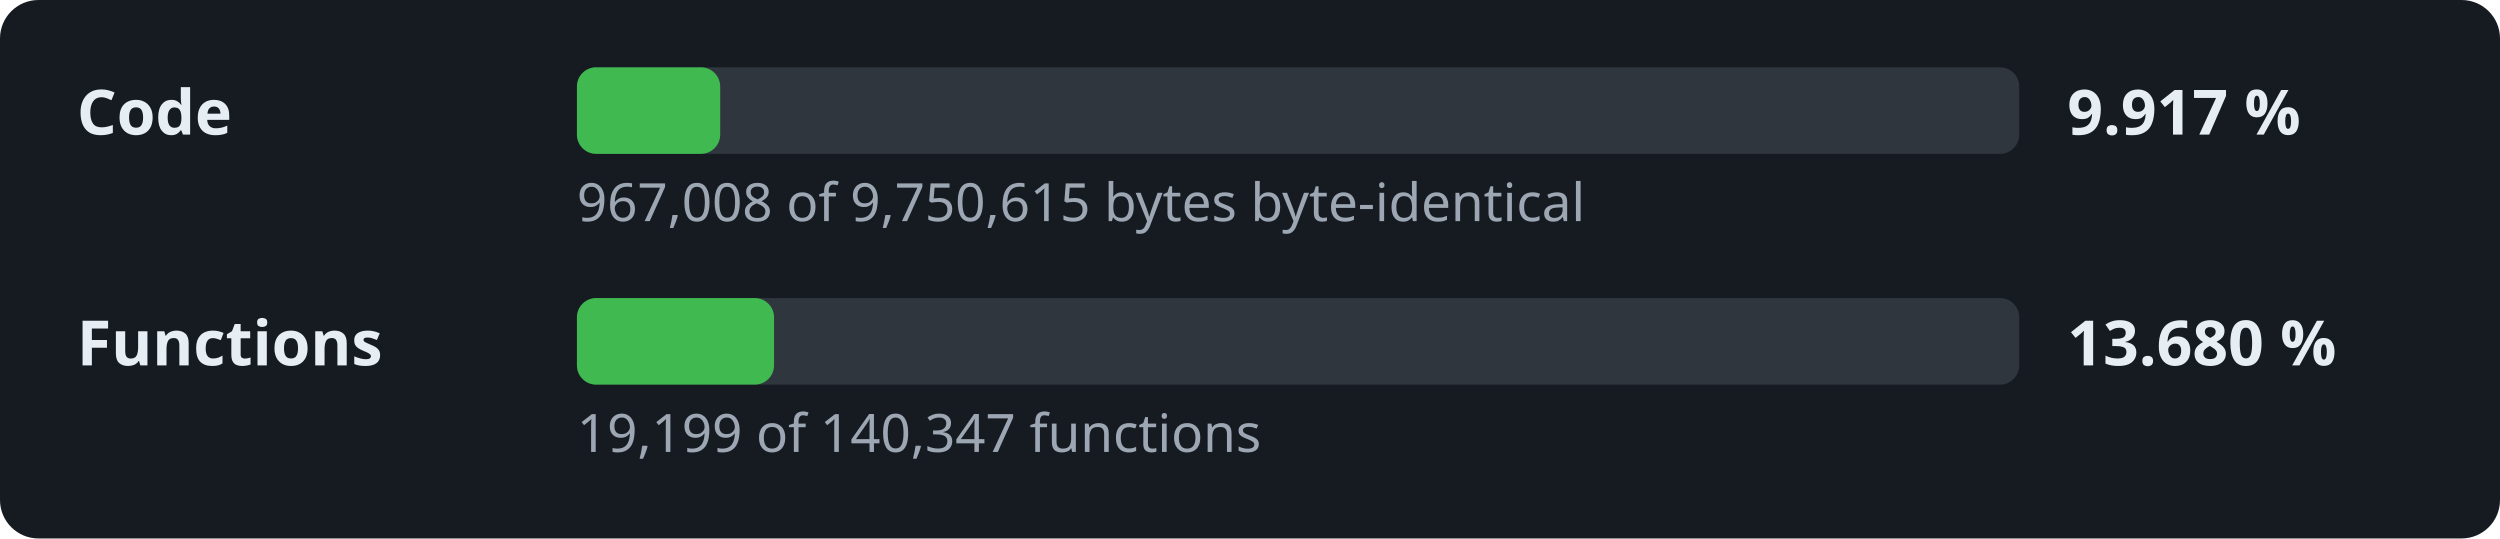
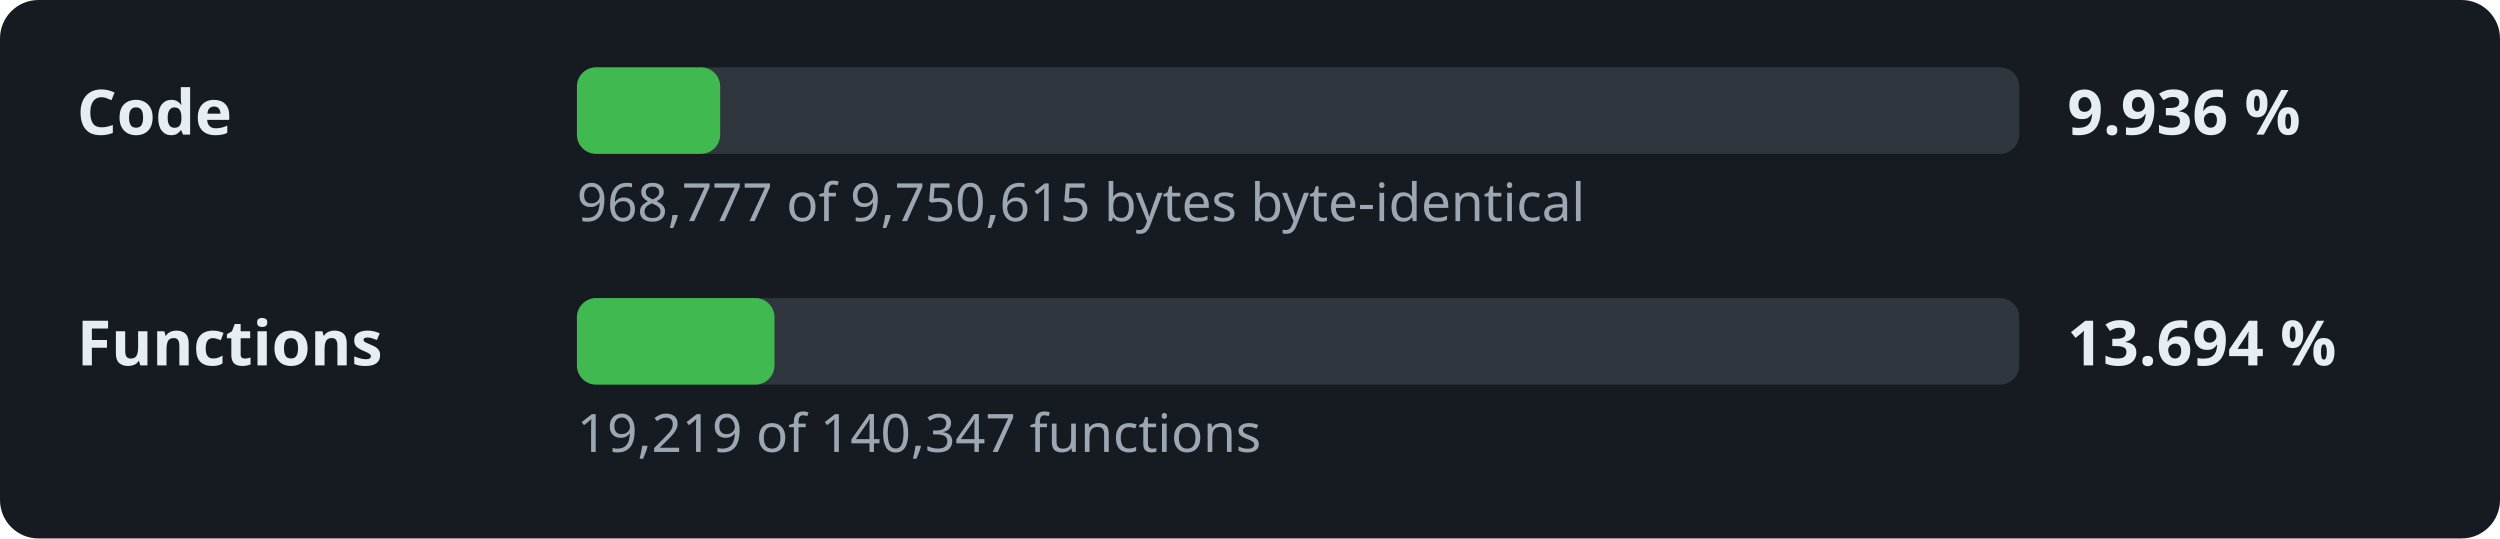
- <svg xmlns="http://www.w3.org/2000/svg" width="520" height="112" viewBox="0 0 520 112" role="img" aria-label="Decompilation progress: 9.917 % of the code">
+ <svg xmlns="http://www.w3.org/2000/svg" width="520" height="112" viewBox="0 0 520 112" role="img" aria-label="Decompilation progress: 9.936 % of the code">
  <style>.l,.v{font:600 13px sans-serif;fill:#e6edf3}.d{font:11px sans-serif;fill:#9da7b3}.t{fill:#30363d}.f{fill:#3fb950}</style>
  <rect width="520" height="112" rx="8" fill="#161b22" />
  <text x="16" y="28" class="l">Code</text>
  <rect x="120" y="14" width="300" height="18" rx="4" class="t" />
  <rect x="120" y="14" width="29.8" height="18" rx="4" class="f" />
-   <text x="430" y="28" class="v">9.917 %</text>
-   <text x="120" y="46" class="d">967,008 of 9,750,615 bytes byte-identical</text>
+   <text x="430" y="28" class="v">9.936 %</text>
+   <text x="120" y="46" class="d">968,777 of 9,750,615 bytes byte-identical</text>
  <text x="16" y="76" class="l">Functions</text>
  <rect x="120" y="62" width="300" height="18" rx="4" class="t" />
-   <rect x="120" y="62" width="41.0" height="18" rx="4" class="f" />
-   <text x="430" y="76" class="v">13.680 %</text>
-   <text x="120" y="94" class="d">19,199 of 140,347 functions</text>
+   <rect x="120" y="62" width="41.1" height="18" rx="4" class="f" />
+   <text x="430" y="76" class="v">13.694 %</text>
+   <text x="120" y="94" class="d">19,219 of 140,347 functions</text>
</svg>
